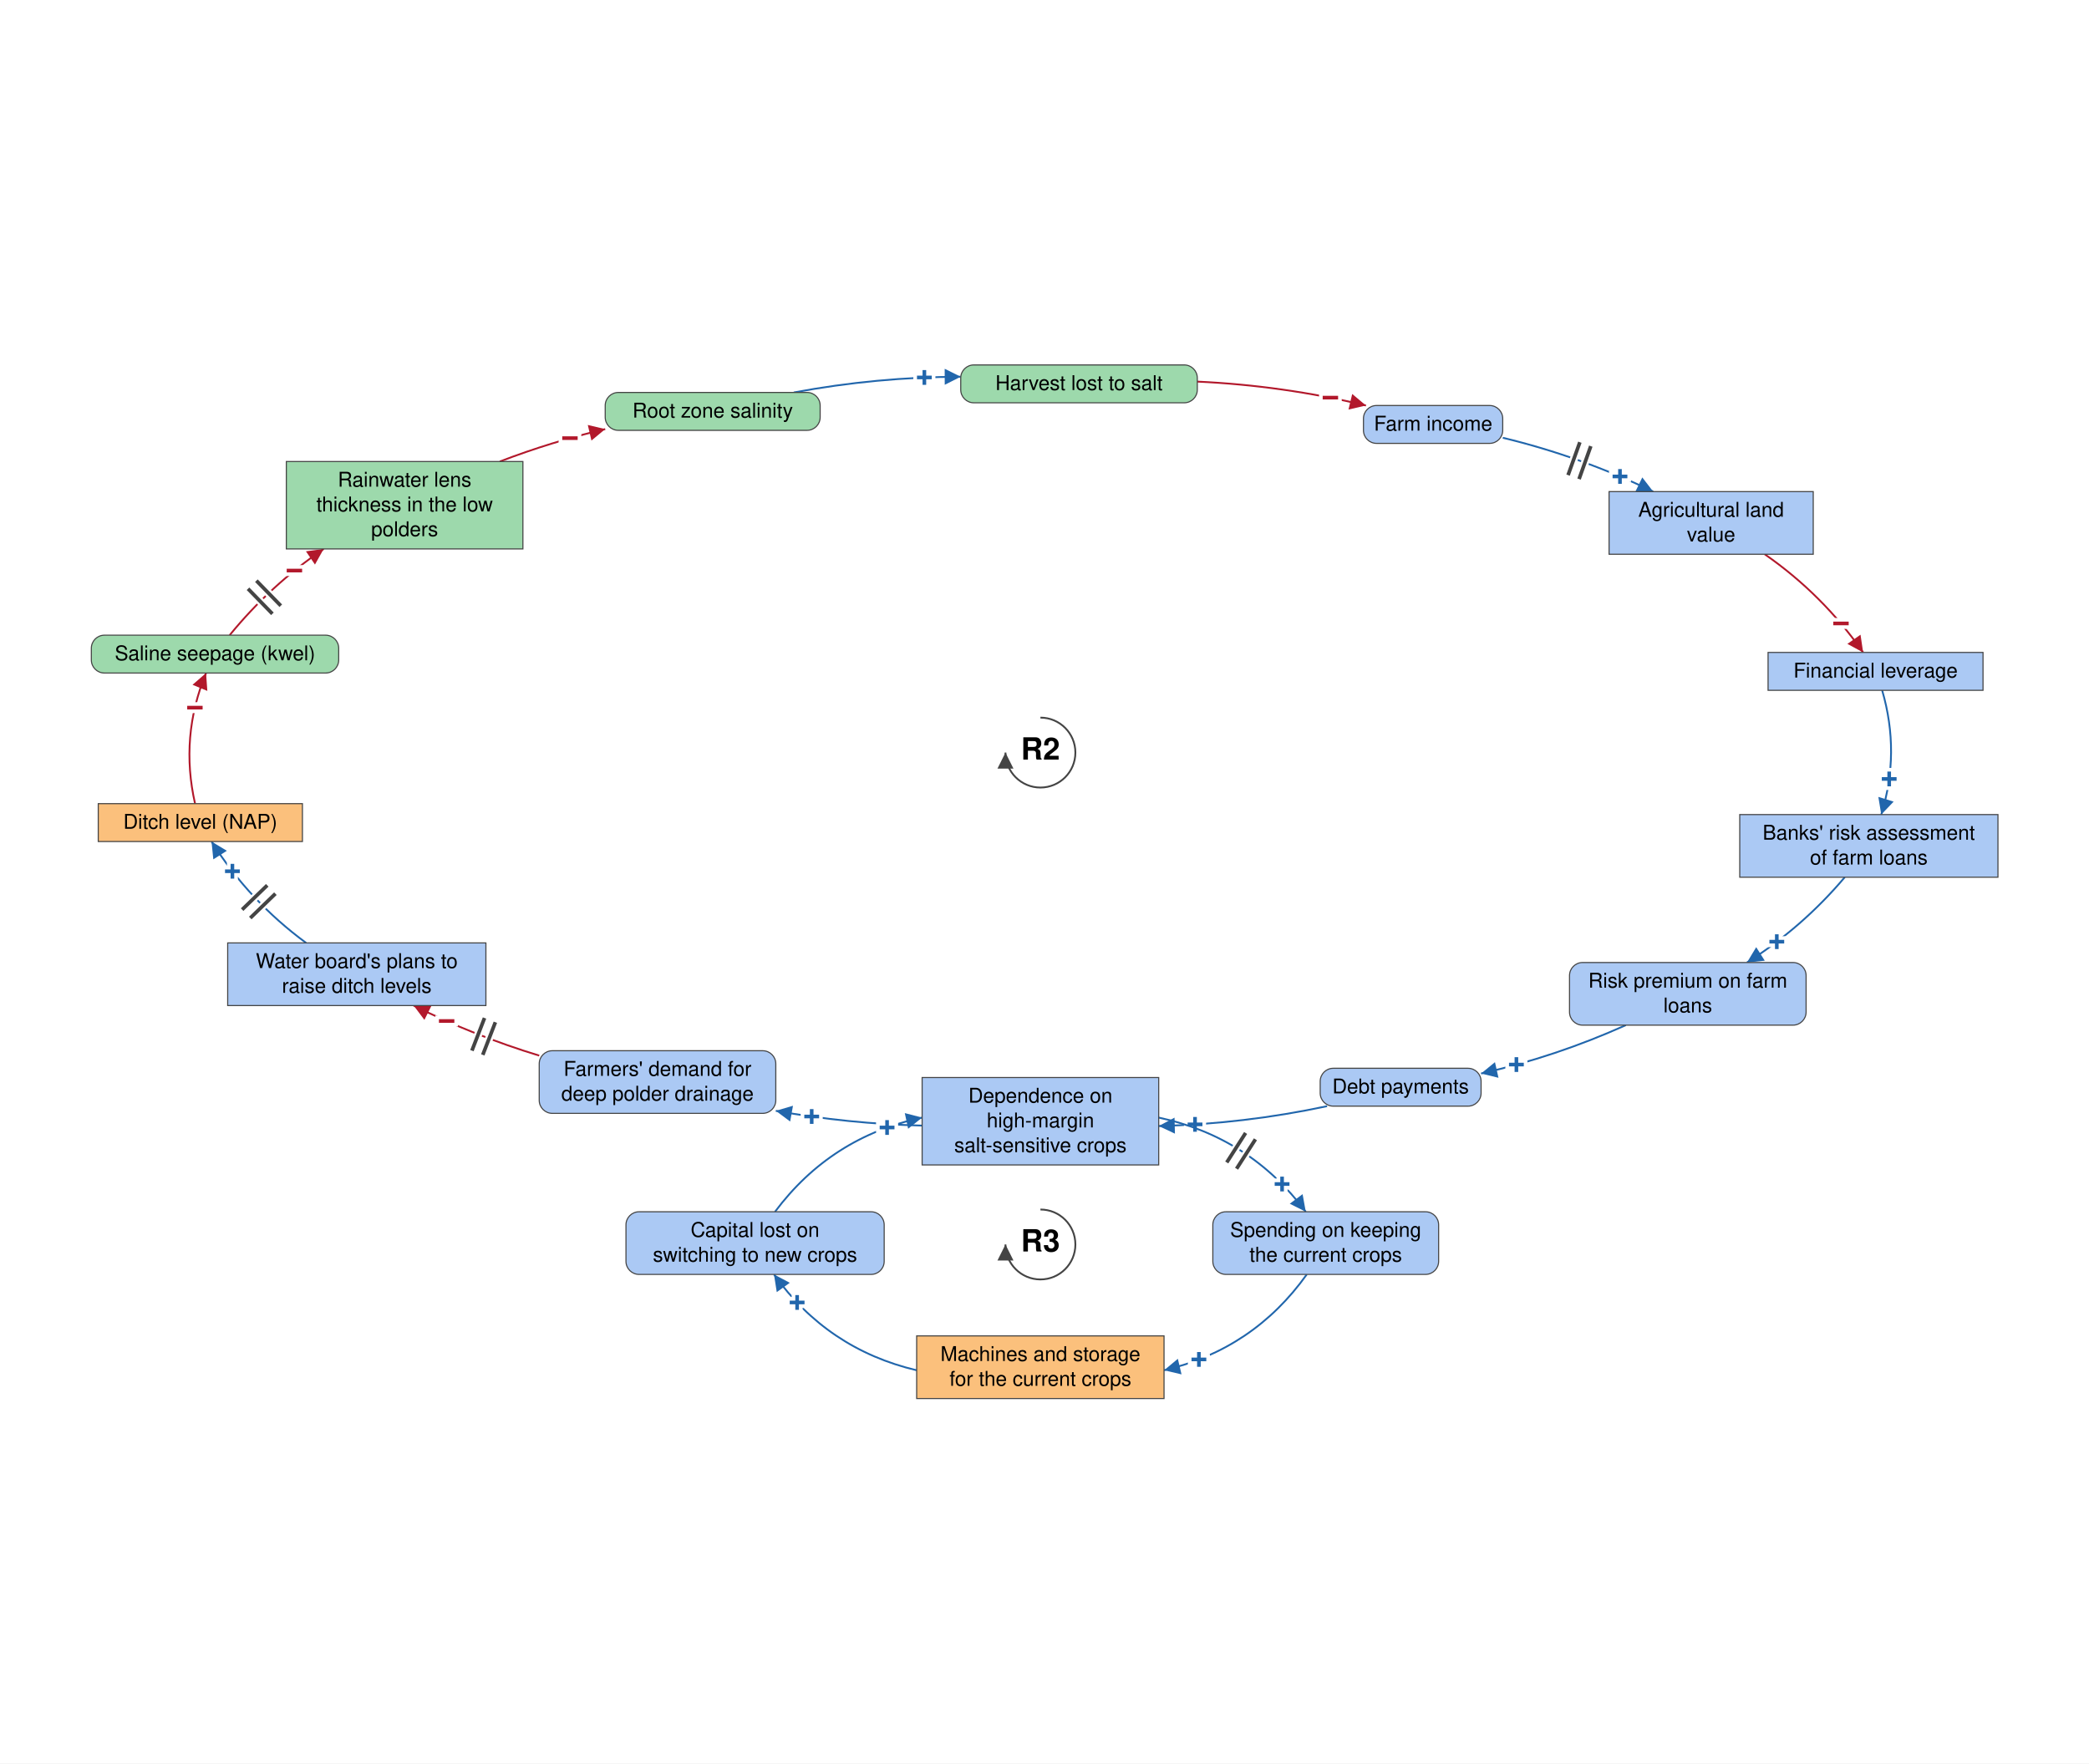
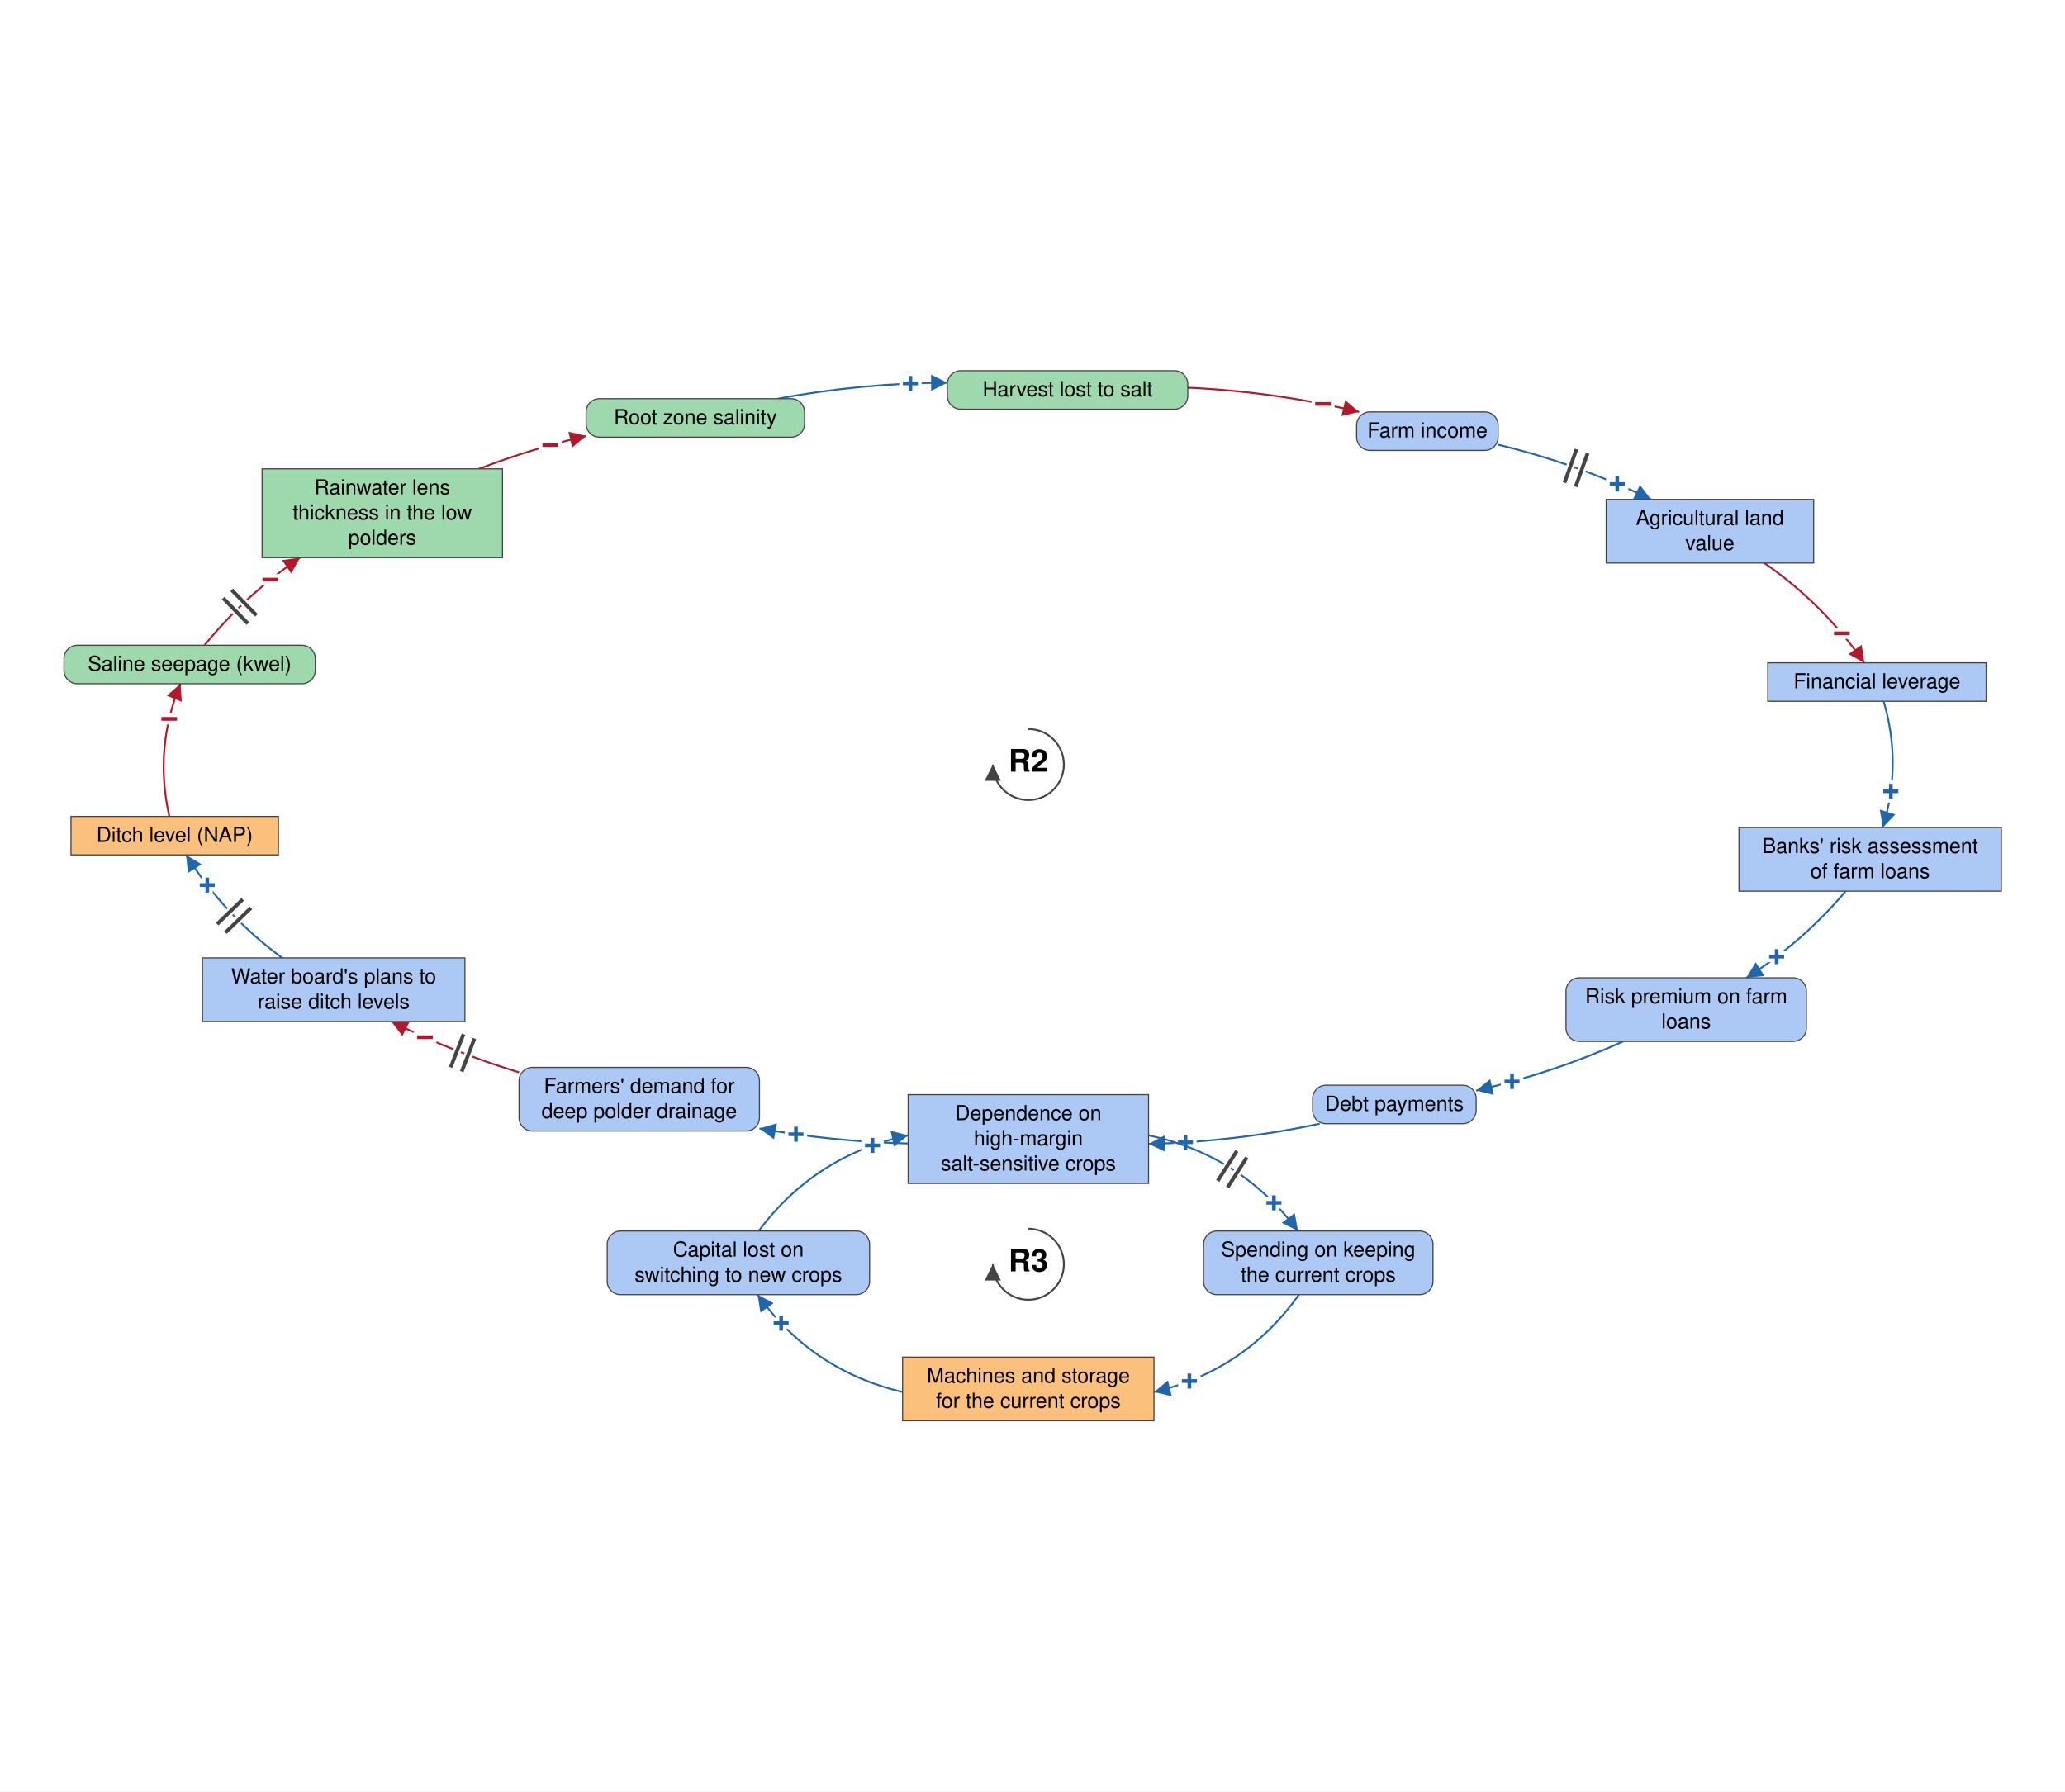
- <svg xmlns="http://www.w3.org/2000/svg" viewBox="-1425 -1202 2868 2421" font-family="Helvetica Neue, Helvetica, Arial, sans-serif" font-size="28" fill="black">
+ <svg xmlns="http://www.w3.org/2000/svg" viewBox="-1386 -1202 2790 2421" font-family="Helvetica Neue, Helvetica, Arial, sans-serif" font-size="28" fill="black">
  <defs>
    <marker id="arrow-plus" viewBox="0 0 10 10" refX="10" refY="5" markerWidth="22" markerHeight="22" markerUnits="userSpaceOnUse" orient="auto">
      <path d="M 0 0 L 10 5 L 0 10 z" fill="#2166AC" />
    </marker>
    <marker id="arrow-minus" viewBox="0 0 10 10" refX="10" refY="5" markerWidth="22" markerHeight="22" markerUnits="userSpaceOnUse" orient="auto">
      <path d="M 0 0 L 10 5 L 0 10 z" fill="#B2182B" />
    </marker>
    <marker id="arrow-grey" viewBox="0 0 10 10" refX="10" refY="5" markerWidth="22" markerHeight="22" markerUnits="userSpaceOnUse" orient="auto">
      <path d="M 0 0 L 10 5 L 0 10 z" fill="#444444" />
    </marker>
  </defs>
-   <rect x="-1425" y="-1202" width="2868" height="2421" fill="white" />
+   <rect x="-1386" y="-1202" width="2790" height="2421" fill="white" />
  <g class="links">
    <g class="link" data-from="mortgage-debt-financial-leverage" data-to="banks-risk-assessment" data-sign="+" data-delay="false" data-curvature="0.212">
      <path class="link-path" d="M 1159.0 -254.3 Q 1184.1 -168.8 1157.8 -83.7" fill="none" stroke="#2166AC" stroke-width="2.5" marker-end="url(#arrow-plus)" />
      <text class="sign" x="1168.7" y="-132.5" text-anchor="middle" dominant-baseline="central" font-size="42" font-weight="bold" fill="#2166AC" stroke="white" stroke-width="10" paint-order="stroke">+</text>
    </g>
    <g class="link" data-from="banks-risk-assessment" data-to="bank-credit-freeze-risk-premiums" data-sign="+" data-delay="false" data-curvature="0.139">
      <path class="link-path" d="M 1107.7 2.3 Q 1049.5 71.2 973.4 119.4" fill="none" stroke="#2166AC" stroke-width="2.5" marker-end="url(#arrow-plus)" />
      <text class="sign" x="1014.4" y="90.9" text-anchor="middle" dominant-baseline="central" font-size="42" font-weight="bold" fill="#2166AC" stroke="white" stroke-width="10" paint-order="stroke">+</text>
    </g>
    <g class="link" data-from="bank-credit-freeze-risk-premiums" data-to="debt-payments" data-sign="+" data-delay="false" data-curvature="0.1">
      <path class="link-path" d="M 807.1 205.4 Q 711.1 248.6 608.4 271.8" fill="none" stroke="#2166AC" stroke-width="2.5" marker-end="url(#arrow-plus)" />
      <text class="sign" x="656.9" y="259.6" text-anchor="middle" dominant-baseline="central" font-size="42" font-weight="bold" fill="#2166AC" stroke="white" stroke-width="10" paint-order="stroke">+</text>
    </g>
    <g class="link" data-from="debt-payments" data-to="dependence-on-high-margin-salt-sensitive-crops" data-sign="+" data-delay="false" data-curvature="0.1">
      <path class="link-path" d="M 397.0 316.6 Q 282.6 341.0 165.8 343.9" fill="none" stroke="#2166AC" stroke-width="2.5" marker-end="url(#arrow-plus)" />
      <text class="sign" x="215.7" y="341.7" text-anchor="middle" dominant-baseline="central" font-size="42" font-weight="bold" fill="#2166AC" stroke="white" stroke-width="10" paint-order="stroke">+</text>
    </g>
    <g class="link" data-from="dependence-on-high-margin-salt-sensitive-crops" data-to="demand-for-deep-polder-drainage" data-sign="+" data-delay="false" data-curvature="0.1">
      <path class="link-path" d="M -159.0 343.3 Q -260.3 340.8 -359.9 323.0" fill="none" stroke="#2166AC" stroke-width="2.5" marker-end="url(#arrow-plus)" />
      <text class="sign" x="-310.6" y="330.9" text-anchor="middle" dominant-baseline="central" font-size="42" font-weight="bold" fill="#2166AC" stroke="white" stroke-width="10" paint-order="stroke">+</text>
    </g>
    <g class="link" data-from="demand-for-deep-polder-drainage" data-to="plans-to-raise-ditch-levels" data-sign="-" data-delay="true" data-curvature="0.1">
      <path class="link-path" d="M -684.7 247.2 Q -773.8 220.1 -857.1 178.5" fill="none" stroke="#B2182B" stroke-width="2.5" marker-end="url(#arrow-minus)" />
      <text class="sign" x="-811.8" y="199.8" text-anchor="middle" dominant-baseline="central" font-size="42" font-weight="bold" fill="#B2182B" stroke="white" stroke-width="10" paint-order="stroke">−</text>
      <path class="delay-cut" d="M -762.2 246.2 L -744.9 201.4 M -777.1 240.4 L -759.8 195.6" stroke="white" stroke-width="11" fill="none" />
      <path class="delay" d="M -762.2 246.2 L -744.9 201.4 M -777.1 240.4 L -759.8 195.6" stroke="#444444" stroke-width="5" fill="none" />
    </g>
    <g class="link" data-from="plans-to-raise-ditch-levels" data-to="ditch-level-nap" data-sign="+" data-delay="true" data-curvature="0.149">
      <path class="link-path" d="M -1004.7 92.5 Q -1082.8 35.2 -1134.6 -46.7" fill="none" stroke="#2166AC" stroke-width="2.5" marker-end="url(#arrow-plus)" />
      <text class="sign" x="-1105.9" y="-5.8" text-anchor="middle" dominant-baseline="central" font-size="42" font-weight="bold" fill="#2166AC" stroke="white" stroke-width="10" paint-order="stroke">+</text>
      <path class="delay-cut" d="M -1081.4 58.3 L -1046.9 24.9 M -1092.6 46.8 L -1058.1 13.4" stroke="white" stroke-width="11" fill="none" />
      <path class="delay" d="M -1081.4 58.3 L -1046.9 24.9 M -1092.6 46.8 L -1058.1 13.4" stroke="#444444" stroke-width="5" fill="none" />
    </g>
    <g class="link" data-from="ditch-level-nap" data-to="saline-seepage-kwel" data-sign="-" data-delay="false" data-curvature="0.204">
      <path class="link-path" d="M -1157.2 -98.7 Q -1178.2 -190.8 -1142.1 -278.0" fill="none" stroke="#B2182B" stroke-width="2.5" marker-end="url(#arrow-minus)" />
      <text class="sign" x="-1157.4" y="-230.4" text-anchor="middle" dominant-baseline="central" font-size="42" font-weight="bold" fill="#B2182B" stroke="white" stroke-width="10" paint-order="stroke">−</text>
    </g>
    <g class="link" data-from="saline-seepage-kwel" data-to="freshwater-lens-thickness" data-sign="-" data-delay="true" data-curvature="0.138">
      <path class="link-path" d="M -1109.7 -330.0 Q -1053.7 -398.6 -980.6 -448.4" fill="none" stroke="#B2182B" stroke-width="2.5" marker-end="url(#arrow-minus)" />
      <text class="sign" x="-1020.8" y="-418.6" text-anchor="middle" dominant-baseline="central" font-size="42" font-weight="bold" fill="#B2182B" stroke="white" stroke-width="10" paint-order="stroke">−</text>
      <path class="delay-cut" d="M -1084.5 -393.7 L -1051.0 -359.3 M -1073.0 -404.8 L -1039.5 -370.4" stroke="white" stroke-width="11" fill="none" />
      <path class="delay" d="M -1084.5 -393.7 L -1051.0 -359.3 M -1073.0 -404.8 L -1039.5 -370.4" stroke="#444444" stroke-width="5" fill="none" />
    </g>
    <g class="link" data-from="freshwater-lens-thickness" data-to="root-zone-salinity" data-sign="-" data-delay="false" data-curvature="0.1">
      <path class="link-path" d="M -738.8 -568.4 Q -667.9 -595.6 -594.1 -612.9" fill="none" stroke="#B2182B" stroke-width="2.5" marker-end="url(#arrow-minus)" />
      <text class="sign" x="-642.5" y="-600.4" text-anchor="middle" dominant-baseline="central" font-size="42" font-weight="bold" fill="#B2182B" stroke="white" stroke-width="10" paint-order="stroke">−</text>
    </g>
    <g class="link" data-from="root-zone-salinity" data-to="harvest-lost-to-salt" data-sign="+" data-delay="false" data-curvature="0.1">
      <path class="link-path" d="M -335.2 -663.2 Q -221.6 -684.4 -106.0 -684.8" fill="none" stroke="#2166AC" stroke-width="2.5" marker-end="url(#arrow-plus)" />
      <text class="sign" x="-155.9" y="-683.7" text-anchor="middle" dominant-baseline="central" font-size="42" font-weight="bold" fill="#2166AC" stroke="white" stroke-width="10" paint-order="stroke">+</text>
    </g>
    <g class="link" data-from="harvest-lost-to-salt" data-to="farm-revenue" data-sign="-" data-delay="false" data-curvature="0.1">
      <path class="link-path" d="M 218.8 -678.1 Q 336.1 -672.7 450.3 -645.3" fill="none" stroke="#B2182B" stroke-width="2.5" marker-end="url(#arrow-minus)" />
      <text class="sign" x="401.5" y="-656.0" text-anchor="middle" dominant-baseline="central" font-size="42" font-weight="bold" fill="#B2182B" stroke="white" stroke-width="10" paint-order="stroke">−</text>
    </g>
    <g class="link" data-from="farm-revenue" data-to="agricultural-land-value" data-sign="+" data-delay="true" data-curvature="0.1">
      <path class="link-path" d="M 638.2 -601.0 Q 745.4 -575.2 844.7 -527.1" fill="none" stroke="#2166AC" stroke-width="2.5" marker-end="url(#arrow-plus)" />
      <text class="sign" x="799.1" y="-547.8" text-anchor="middle" dominant-baseline="central" font-size="42" font-weight="bold" fill="#2166AC" stroke="white" stroke-width="10" paint-order="stroke">+</text>
      <path class="delay-cut" d="M 744.0 -594.9 L 727.8 -549.7 M 759.0 -589.5 L 742.9 -544.3" stroke="white" stroke-width="11" fill="none" />
      <path class="delay" d="M 744.0 -594.9 L 727.8 -549.7 M 759.0 -589.5 L 742.9 -544.3" stroke="#444444" stroke-width="5" fill="none" />
    </g>
    <g class="link" data-from="agricultural-land-value" data-to="mortgage-debt-financial-leverage" data-sign="-" data-delay="false" data-curvature="0.143">
      <path class="link-path" d="M 997.8 -441.1 Q 1077.4 -385.8 1132.9 -306.3" fill="none" stroke="#B2182B" stroke-width="2.5" marker-end="url(#arrow-minus)" />
      <text class="sign" x="1102.5" y="-346.0" text-anchor="middle" dominant-baseline="central" font-size="42" font-weight="bold" fill="#B2182B" stroke="white" stroke-width="10" paint-order="stroke">−</text>
    </g>
    <g class="link" data-from="dependence-on-high-margin-salt-sensitive-crops" data-to="spending-on-keeping-current-crops" data-sign="+" data-delay="true" data-curvature="0.351">
      <path class="link-path" d="M 165.8 332.3 Q 291.0 359.0 367.7 461.6" fill="none" stroke="#2166AC" stroke-width="2.5" marker-end="url(#arrow-plus)" />
      <text class="sign" x="335.2" y="423.6" text-anchor="middle" dominant-baseline="central" font-size="42" font-weight="bold" fill="#2166AC" stroke="white" stroke-width="10" paint-order="stroke">+</text>
      <path class="delay-cut" d="M 285.1 353.4 L 259.2 393.9 M 298.6 362.1 L 272.7 402.5" stroke="white" stroke-width="11" fill="none" />
      <path class="delay" d="M 285.1 353.4 L 259.2 393.9 M 298.6 362.1 L 272.7 402.5" stroke="#444444" stroke-width="5" fill="none" />
    </g>
    <g class="link" data-from="spending-on-keeping-current-crops" data-to="machines-and-storage-for-current-crops" data-sign="+" data-delay="false" data-curvature="0.36">
      <path class="link-path" d="M 369.1 547.6 Q 295.9 650.2 173.2 679.2" fill="none" stroke="#2166AC" stroke-width="2.5" marker-end="url(#arrow-plus)" />
      <text class="sign" x="221.0" y="664.4" text-anchor="middle" dominant-baseline="central" font-size="42" font-weight="bold" fill="#2166AC" stroke="white" stroke-width="10" paint-order="stroke">+</text>
    </g>
    <g class="link" data-from="machines-and-storage-for-current-crops" data-to="capital-lost-on-switching" data-sign="+" data-delay="false" data-curvature="0.36">
      <path class="link-path" d="M -166.5 679.2 Q -289.2 650.2 -362.4 547.6" fill="none" stroke="#2166AC" stroke-width="2.5" marker-end="url(#arrow-plus)" />
      <text class="sign" x="-330.6" y="586.2" text-anchor="middle" dominant-baseline="central" font-size="42" font-weight="bold" fill="#2166AC" stroke="white" stroke-width="10" paint-order="stroke">+</text>
    </g>
    <g class="link" data-from="capital-lost-on-switching" data-to="dependence-on-high-margin-salt-sensitive-crops" data-sign="+" data-delay="false" data-curvature="0.351">
      <path class="link-path" d="M -361.0 461.6 Q -284.3 359.0 -159.0 332.3" fill="none" stroke="#2166AC" stroke-width="2.5" marker-end="url(#arrow-plus)" />
      <text class="sign" x="-207.1" y="346.0" text-anchor="middle" dominant-baseline="central" font-size="42" font-weight="bold" fill="#2166AC" stroke="white" stroke-width="10" paint-order="stroke">+</text>
    </g>
  </g>
  <g class="elements">
    <g class="element" data-id="dependence-on-high-margin-salt-sensitive-crops" data-domain="Social" data-type="Stock" data-adaptive="false">
      <rect x="-159.0" y="277.3" width="324.8" height="120.0" rx="0" fill="#ABC9F4" stroke="#444444" stroke-width="1.5" />
      <text x="3.4" y="311.8" text-anchor="middle">Dependence on</text>
      <text x="3.4" y="345.8" text-anchor="middle">high-margin</text>
      <text x="3.4" y="379.8" text-anchor="middle">salt-sensitive crops</text>
    </g>
    <g class="element" data-id="demand-for-deep-polder-drainage" data-domain="Social" data-type="Auxiliary" data-adaptive="false">
      <rect x="-684.7" y="240.5" width="324.8" height="86.0" rx="18" fill="#ABC9F4" stroke="#444444" stroke-width="1.5" />
      <text x="-522.3" y="275.0" text-anchor="middle">Farmers' demand for</text>
      <text x="-522.3" y="309.0" text-anchor="middle">deep polder drainage</text>
    </g>
    <g class="element" data-id="plans-to-raise-ditch-levels" data-domain="Social" data-type="Stock" data-adaptive="false">
      <rect x="-1112.4" y="92.5" width="354.5" height="86.0" rx="0" fill="#ABC9F4" stroke="#444444" stroke-width="1.5" />
      <text x="-935.2" y="127.0" text-anchor="middle">Water board's plans to</text>
      <text x="-935.2" y="161.0" text-anchor="middle">raise ditch levels</text>
    </g>
    <g class="element" data-id="ditch-level-nap" data-domain="Technological" data-type="Stock" data-adaptive="false">
      <rect x="-1290.1" y="-98.7" width="280.3" height="52.0" rx="0" fill="#FBC07C" stroke="#444444" stroke-width="1.5" />
      <text x="-1150.0" y="-64.2" text-anchor="middle">Ditch level (NAP)</text>
    </g>
    <g class="element" data-id="saline-seepage-kwel" data-domain="Ecological" data-type="Auxiliary" data-adaptive="false">
      <rect x="-1299.6" y="-330.0" width="339.6" height="52.0" rx="18" fill="#9DD9AC" stroke="#444444" stroke-width="1.5" />
      <text x="-1129.8" y="-295.5" text-anchor="middle">Saline seepage (kwel)</text>
    </g>
    <g class="element" data-id="freshwater-lens-thickness" data-domain="Ecological" data-type="Stock" data-adaptive="false">
      <rect x="-1031.9" y="-568.4" width="324.8" height="120.0" rx="0" fill="#9DD9AC" stroke="#444444" stroke-width="1.5" />
      <text x="-869.5" y="-533.9" text-anchor="middle">Rainwater lens</text>
      <text x="-869.5" y="-499.9" text-anchor="middle">thickness in the low</text>
      <text x="-869.5" y="-465.9" text-anchor="middle">polders</text>
    </g>
    <g class="element" data-id="root-zone-salinity" data-domain="Ecological" data-type="Auxiliary" data-adaptive="false">
      <rect x="-594.1" y="-663.2" width="295.1" height="52.0" rx="18" fill="#9DD9AC" stroke="#444444" stroke-width="1.5" />
      <text x="-446.5" y="-628.7" text-anchor="middle">Root zone salinity</text>
    </g>
    <g class="element" data-id="harvest-lost-to-salt" data-domain="Ecological" data-type="Auxiliary" data-adaptive="false">
      <rect x="-106.0" y="-701.0" width="324.8" height="52.0" rx="18" fill="#9DD9AC" stroke="#444444" stroke-width="1.5" />
      <text x="56.4" y="-666.5" text-anchor="middle">Harvest lost to salt</text>
    </g>
    <g class="element" data-id="farm-revenue" data-domain="Social" data-type="Auxiliary" data-adaptive="false">
      <rect x="446.9" y="-645.3" width="191.2" height="52.0" rx="18" fill="#ABC9F4" stroke="#444444" stroke-width="1.5" />
      <text x="542.6" y="-610.8" text-anchor="middle">Farm income</text>
    </g>
    <g class="element" data-id="agricultural-land-value" data-domain="Social" data-type="Stock" data-adaptive="false">
      <rect x="784.1" y="-527.1" width="280.3" height="86.0" rx="0" fill="#ABC9F4" stroke="#444444" stroke-width="1.5" />
      <text x="924.2" y="-492.6" text-anchor="middle">Agricultural land</text>
      <text x="924.2" y="-458.6" text-anchor="middle">value</text>
    </g>
    <g class="element" data-id="mortgage-debt-financial-leverage" data-domain="Social" data-type="Stock" data-adaptive="false">
      <rect x="1002.4" y="-306.3" width="295.1" height="52.0" rx="0" fill="#ABC9F4" stroke="#444444" stroke-width="1.5" />
      <text x="1150.0" y="-271.8" text-anchor="middle">Financial leverage</text>
    </g>
    <g class="element" data-id="banks-risk-assessment" data-domain="Social" data-type="Stock" data-adaptive="false">
      <rect x="963.5" y="-83.7" width="354.5" height="86.0" rx="0" fill="#ABC9F4" stroke="#444444" stroke-width="1.5" />
      <text x="1140.7" y="-49.2" text-anchor="middle">Banks' risk assessment</text>
      <text x="1140.7" y="-15.2" text-anchor="middle">of farm loans</text>
    </g>
    <g class="element" data-id="bank-credit-freeze-risk-premiums" data-domain="Social" data-type="Auxiliary" data-adaptive="false">
      <rect x="729.8" y="119.4" width="324.8" height="86.0" rx="18" fill="#ABC9F4" stroke="#444444" stroke-width="1.5" />
      <text x="892.2" y="153.9" text-anchor="middle">Risk premium on farm</text>
      <text x="892.2" y="187.9" text-anchor="middle">loans</text>
    </g>
    <g class="element" data-id="debt-payments" data-domain="Social" data-type="Auxiliary" data-adaptive="false">
      <rect x="387.5" y="264.6" width="220.9" height="52.0" rx="18" fill="#ABC9F4" stroke="#444444" stroke-width="1.5" />
      <text x="497.9" y="299.1" text-anchor="middle">Debt payments</text>
    </g>
    <g class="element" data-id="spending-on-keeping-current-crops" data-domain="Social" data-type="Auxiliary" data-adaptive="false">
      <rect x="240.1" y="461.6" width="310.0" height="86.0" rx="18" fill="#ABC9F4" stroke="#444444" stroke-width="1.5" />
      <text x="395.1" y="496.1" text-anchor="middle">Spending on keeping</text>
      <text x="395.1" y="530.1" text-anchor="middle">the current crops</text>
    </g>
    <g class="element" data-id="machines-and-storage-for-current-crops" data-domain="Technological" data-type="Stock" data-adaptive="false">
      <rect x="-166.5" y="632.0" width="339.6" height="86.0" rx="0" fill="#FBC07C" stroke="#444444" stroke-width="1.5" />
      <text x="3.4" y="666.5" text-anchor="middle">Machines and storage</text>
      <text x="3.4" y="700.5" text-anchor="middle">for the current crops</text>
    </g>
    <g class="element" data-id="capital-lost-on-switching" data-domain="Social" data-type="Auxiliary" data-adaptive="false">
      <rect x="-565.6" y="461.6" width="354.5" height="86.0" rx="18" fill="#ABC9F4" stroke="#444444" stroke-width="1.5" />
      <text x="-388.4" y="496.1" text-anchor="middle">Capital lost on</text>
      <text x="-388.4" y="530.1" text-anchor="middle">switching to new crops</text>
    </g>
  </g>
  <g class="loop" data-id="R2">
    <path d="M 3.4 -216.8 A 48 48 0 1 1 -44.6 -168.8" fill="none" stroke="#444444" stroke-width="2.5" marker-end="url(#arrow-grey)" />
    <text class="loop-id" x="3.4" y="-168.8" text-anchor="middle" dominant-baseline="central" font-size="42" font-weight="bold">R2</text>
  </g>
  <g class="loop" data-id="R3">
    <path d="M 3.4 458.5 A 48 48 0 1 1 -44.6 506.5" fill="none" stroke="#444444" stroke-width="2.5" marker-end="url(#arrow-grey)" />
    <text class="loop-id" x="3.4" y="506.5" text-anchor="middle" dominant-baseline="central" font-size="42" font-weight="bold">R3</text>
  </g>
</svg>
